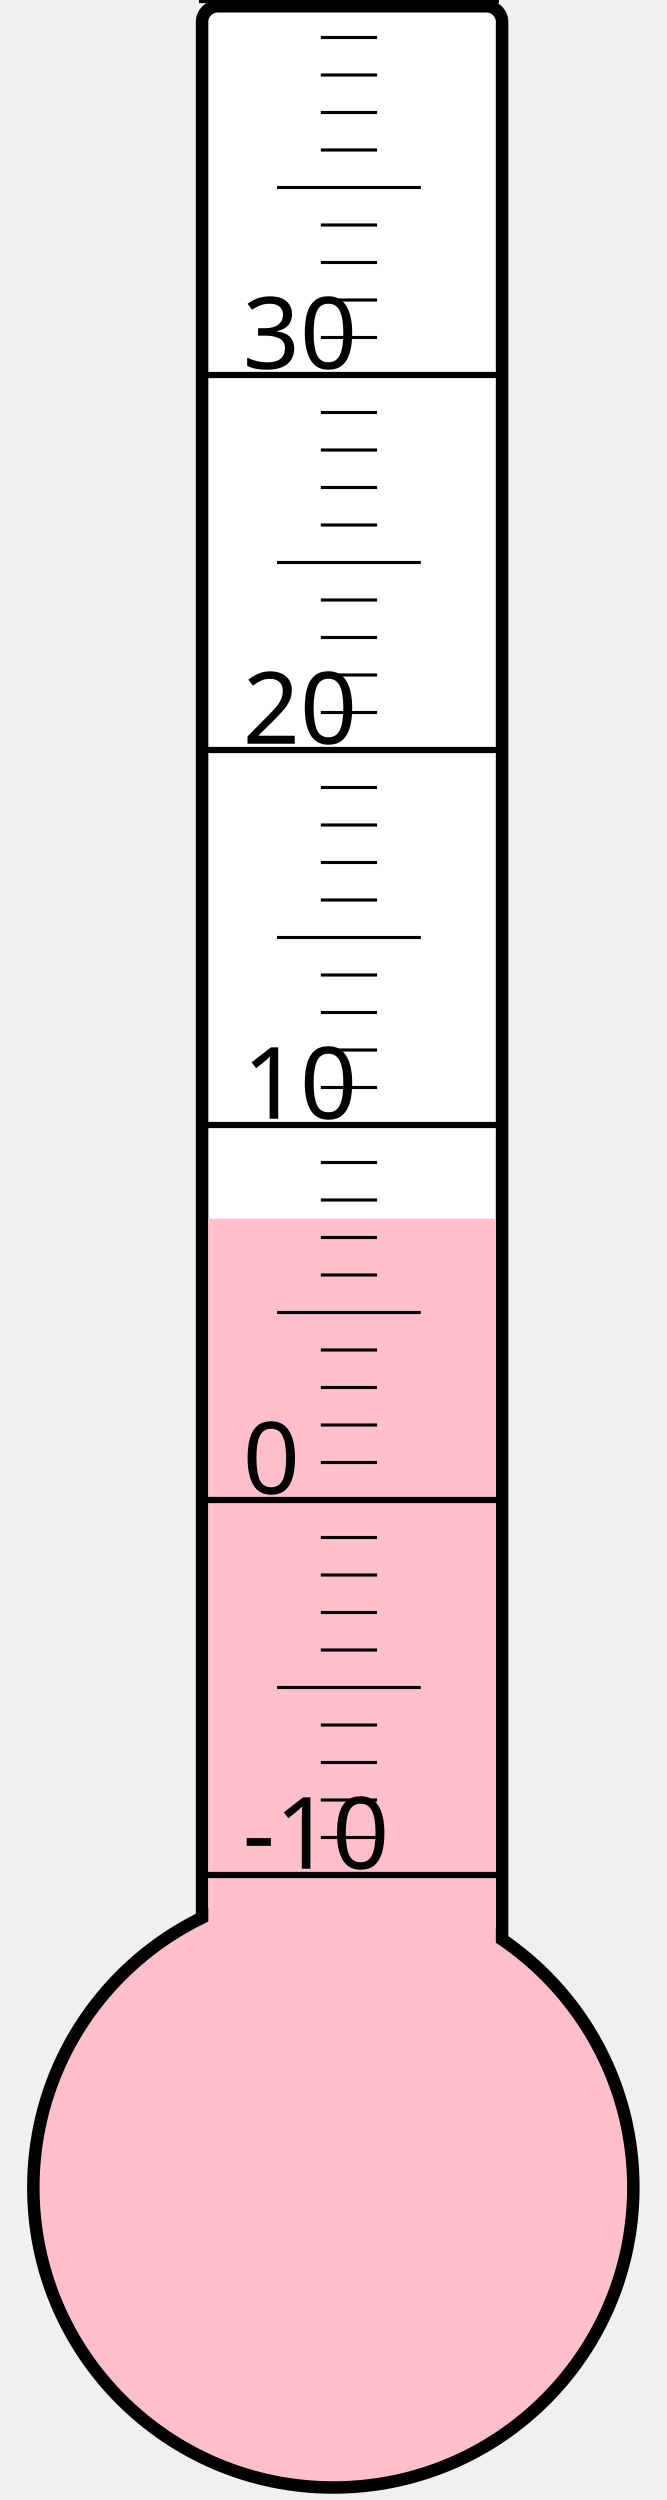
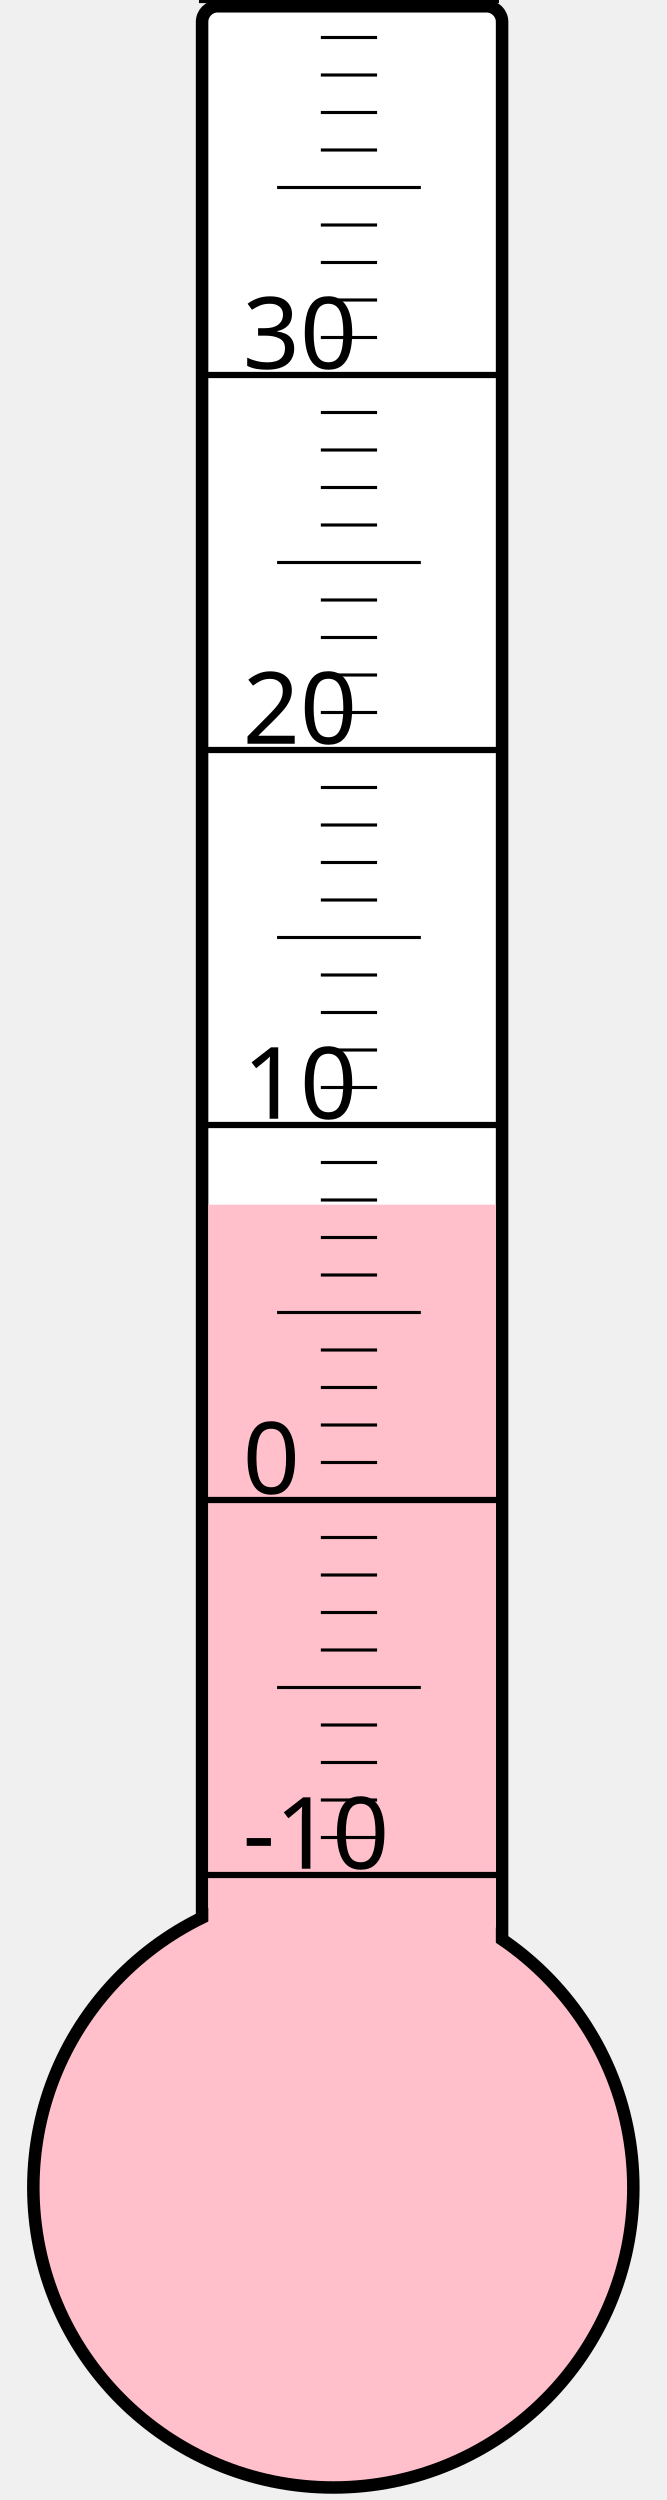
<svg xmlns="http://www.w3.org/2000/svg" width="40px" height="150px" viewBox="0 0 200 800">
  <rect width="200" height="800" x="0" y="0" style="fill: #ffffeb; fill-opacity: 0;" />
  <rect width="96" height="680" x="58" y="2" rx="5" ry="5" style="fill: white; fill-opacity: 1; stroke: black; stroke-width: 4;" />
  <circle cx="100" cy="700" r="96" style="fill: pink; stroke: black; stroke-width: 4;" />
-   <rect width="92" height="310.0" x="60" y="390.0" style="fill: pink; fill-opacity: 1; stroke-width: 0;" />
+   <rect width="92" height="314.5" x="60" y="385.5" style="fill: pink; fill-opacity: 1; stroke-width: 0;" />
  <text x="71" y="598" style="font-family: sans-serif; font-size: 24pt;">-10</text>
  <text x="71" y="478" style="font-family: sans-serif; font-size: 24pt;">0</text>
  <text x="71" y="358" style="font-family: sans-serif; font-size: 24pt;">10</text>
  <text x="71" y="238" style="font-family: sans-serif; font-size: 24pt;">20</text>
  <text x="71" y="118" style="font-family: sans-serif; font-size: 24pt;">30</text>
  <g style="stroke: black;">
    <line x1="57" y1="600" x2="153" y2="600" style="stroke-width: 2;" />
    <line x1="96" y1="588" x2="114" y2="588" style="stroke-width: 1;" />
    <line x1="96" y1="576" x2="114" y2="576" style="stroke-width: 1;" />
    <line x1="96" y1="564" x2="114" y2="564" style="stroke-width: 1;" />
    <line x1="96" y1="552" x2="114" y2="552" style="stroke-width: 1;" />
    <line x1="82" y1="540" x2="128" y2="540" style="stroke-width: 1;" />
    <line x1="96" y1="528" x2="114" y2="528" style="stroke-width: 1;" />
    <line x1="96" y1="516" x2="114" y2="516" style="stroke-width: 1;" />
    <line x1="96" y1="504" x2="114" y2="504" style="stroke-width: 1;" />
    <line x1="96" y1="492" x2="114" y2="492" style="stroke-width: 1;" />
    <line x1="57" y1="480" x2="153" y2="480" style="stroke-width: 2;" />
    <line x1="96" y1="468" x2="114" y2="468" style="stroke-width: 1;" />
    <line x1="96" y1="456" x2="114" y2="456" style="stroke-width: 1;" />
    <line x1="96" y1="444" x2="114" y2="444" style="stroke-width: 1;" />
    <line x1="96" y1="432" x2="114" y2="432" style="stroke-width: 1;" />
    <line x1="82" y1="420" x2="128" y2="420" style="stroke-width: 1;" />
    <line x1="96" y1="408" x2="114" y2="408" style="stroke-width: 1;" />
    <line x1="96" y1="396" x2="114" y2="396" style="stroke-width: 1;" />
    <line x1="96" y1="384" x2="114" y2="384" style="stroke-width: 1;" />
    <line x1="96" y1="372" x2="114" y2="372" style="stroke-width: 1;" />
    <line x1="57" y1="360" x2="153" y2="360" style="stroke-width: 2;" />
    <line x1="96" y1="348" x2="114" y2="348" style="stroke-width: 1;" />
    <line x1="96" y1="336" x2="114" y2="336" style="stroke-width: 1;" />
    <line x1="96" y1="324" x2="114" y2="324" style="stroke-width: 1;" />
    <line x1="96" y1="312" x2="114" y2="312" style="stroke-width: 1;" />
    <line x1="82" y1="300" x2="128" y2="300" style="stroke-width: 1;" />
    <line x1="96" y1="288" x2="114" y2="288" style="stroke-width: 1;" />
    <line x1="96" y1="276" x2="114" y2="276" style="stroke-width: 1;" />
    <line x1="96" y1="264" x2="114" y2="264" style="stroke-width: 1;" />
    <line x1="96" y1="252" x2="114" y2="252" style="stroke-width: 1;" />
    <line x1="57" y1="240" x2="153" y2="240" style="stroke-width: 2;" />
    <line x1="96" y1="228" x2="114" y2="228" style="stroke-width: 1;" />
    <line x1="96" y1="216" x2="114" y2="216" style="stroke-width: 1;" />
    <line x1="96" y1="204" x2="114" y2="204" style="stroke-width: 1;" />
    <line x1="96" y1="192" x2="114" y2="192" style="stroke-width: 1;" />
    <line x1="82" y1="180" x2="128" y2="180" style="stroke-width: 1;" />
    <line x1="96" y1="168" x2="114" y2="168" style="stroke-width: 1;" />
    <line x1="96" y1="156" x2="114" y2="156" style="stroke-width: 1;" />
    <line x1="96" y1="144" x2="114" y2="144" style="stroke-width: 1;" />
    <line x1="96" y1="132" x2="114" y2="132" style="stroke-width: 1;" />
    <line x1="57" y1="120" x2="153" y2="120" style="stroke-width: 2;" />
    <line x1="96" y1="108" x2="114" y2="108" style="stroke-width: 1;" />
    <line x1="96" y1="96" x2="114" y2="96" style="stroke-width: 1;" />
    <line x1="96" y1="84" x2="114" y2="84" style="stroke-width: 1;" />
    <line x1="96" y1="72" x2="114" y2="72" style="stroke-width: 1;" />
    <line x1="82" y1="60" x2="128" y2="60" style="stroke-width: 1;" />
    <line x1="96" y1="48" x2="114" y2="48" style="stroke-width: 1;" />
    <line x1="96" y1="36" x2="114" y2="36" style="stroke-width: 1;" />
    <line x1="96" y1="24" x2="114" y2="24" style="stroke-width: 1;" />
    <line x1="96" y1="12" x2="114" y2="12" style="stroke-width: 1;" />
    <line x1="57" y1="0" x2="153" y2="0" style="stroke-width: 2;" />
  </g>
</svg>
